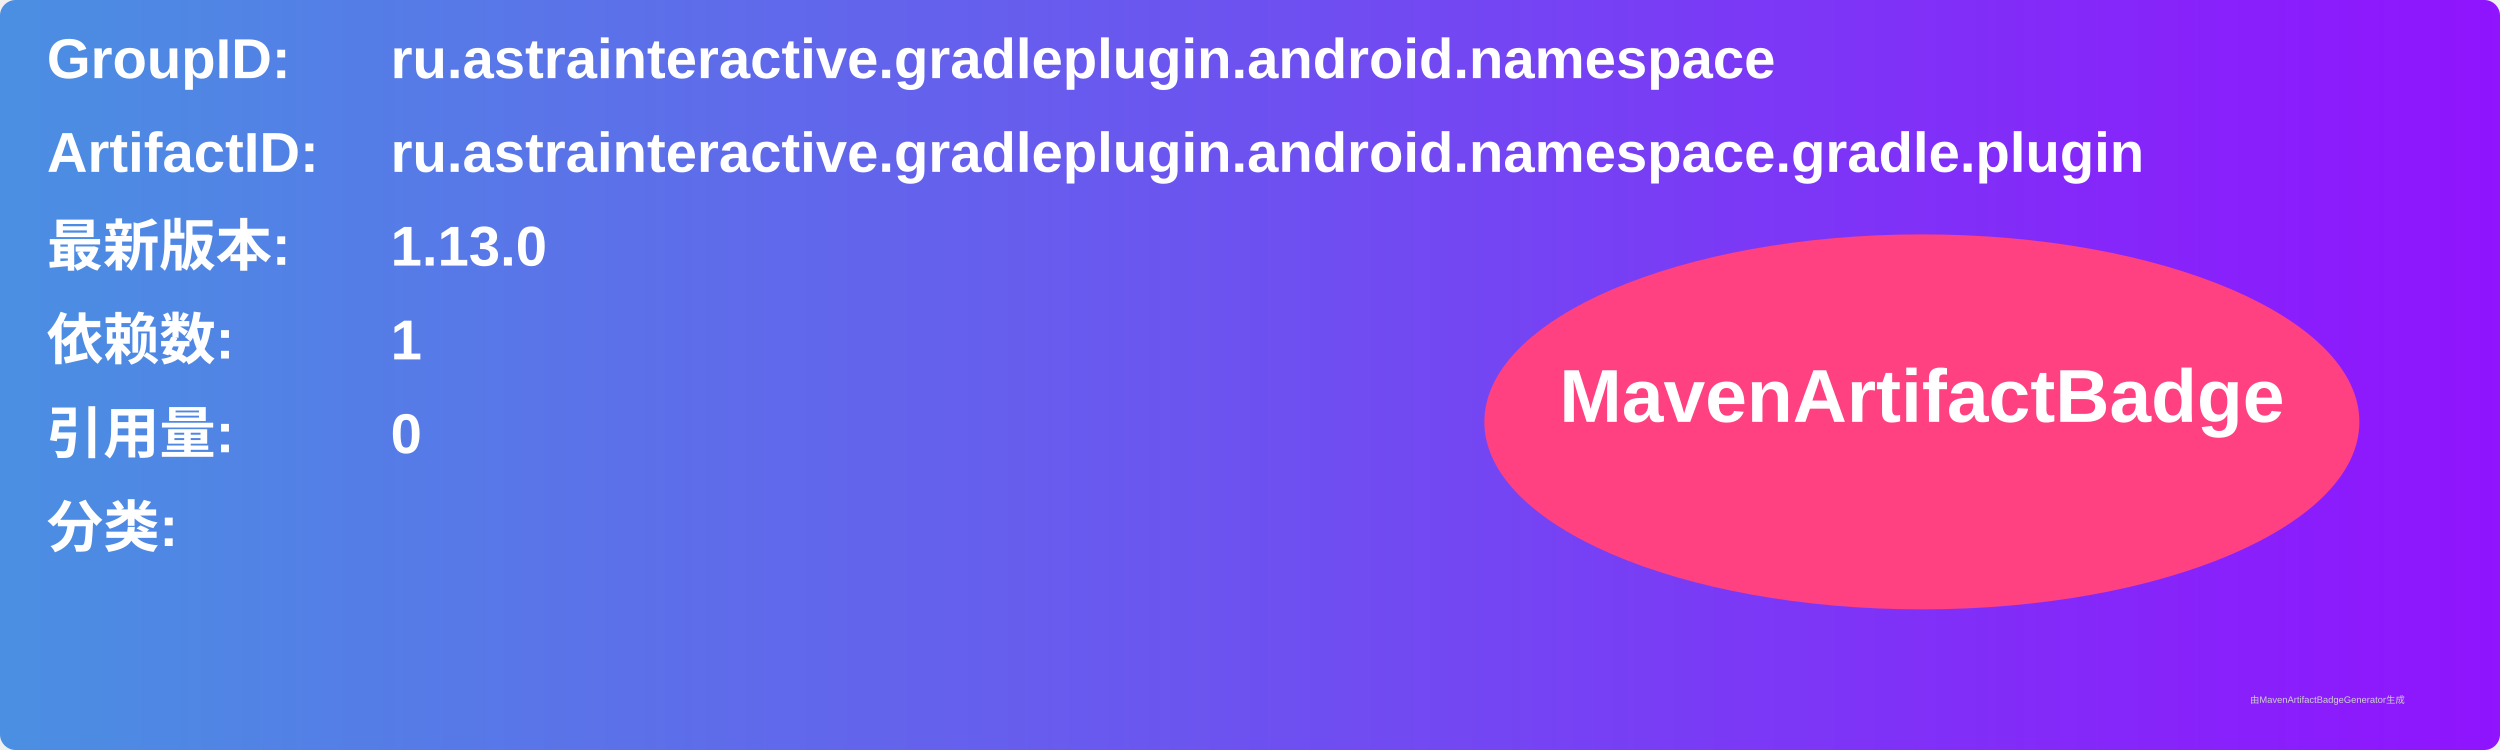
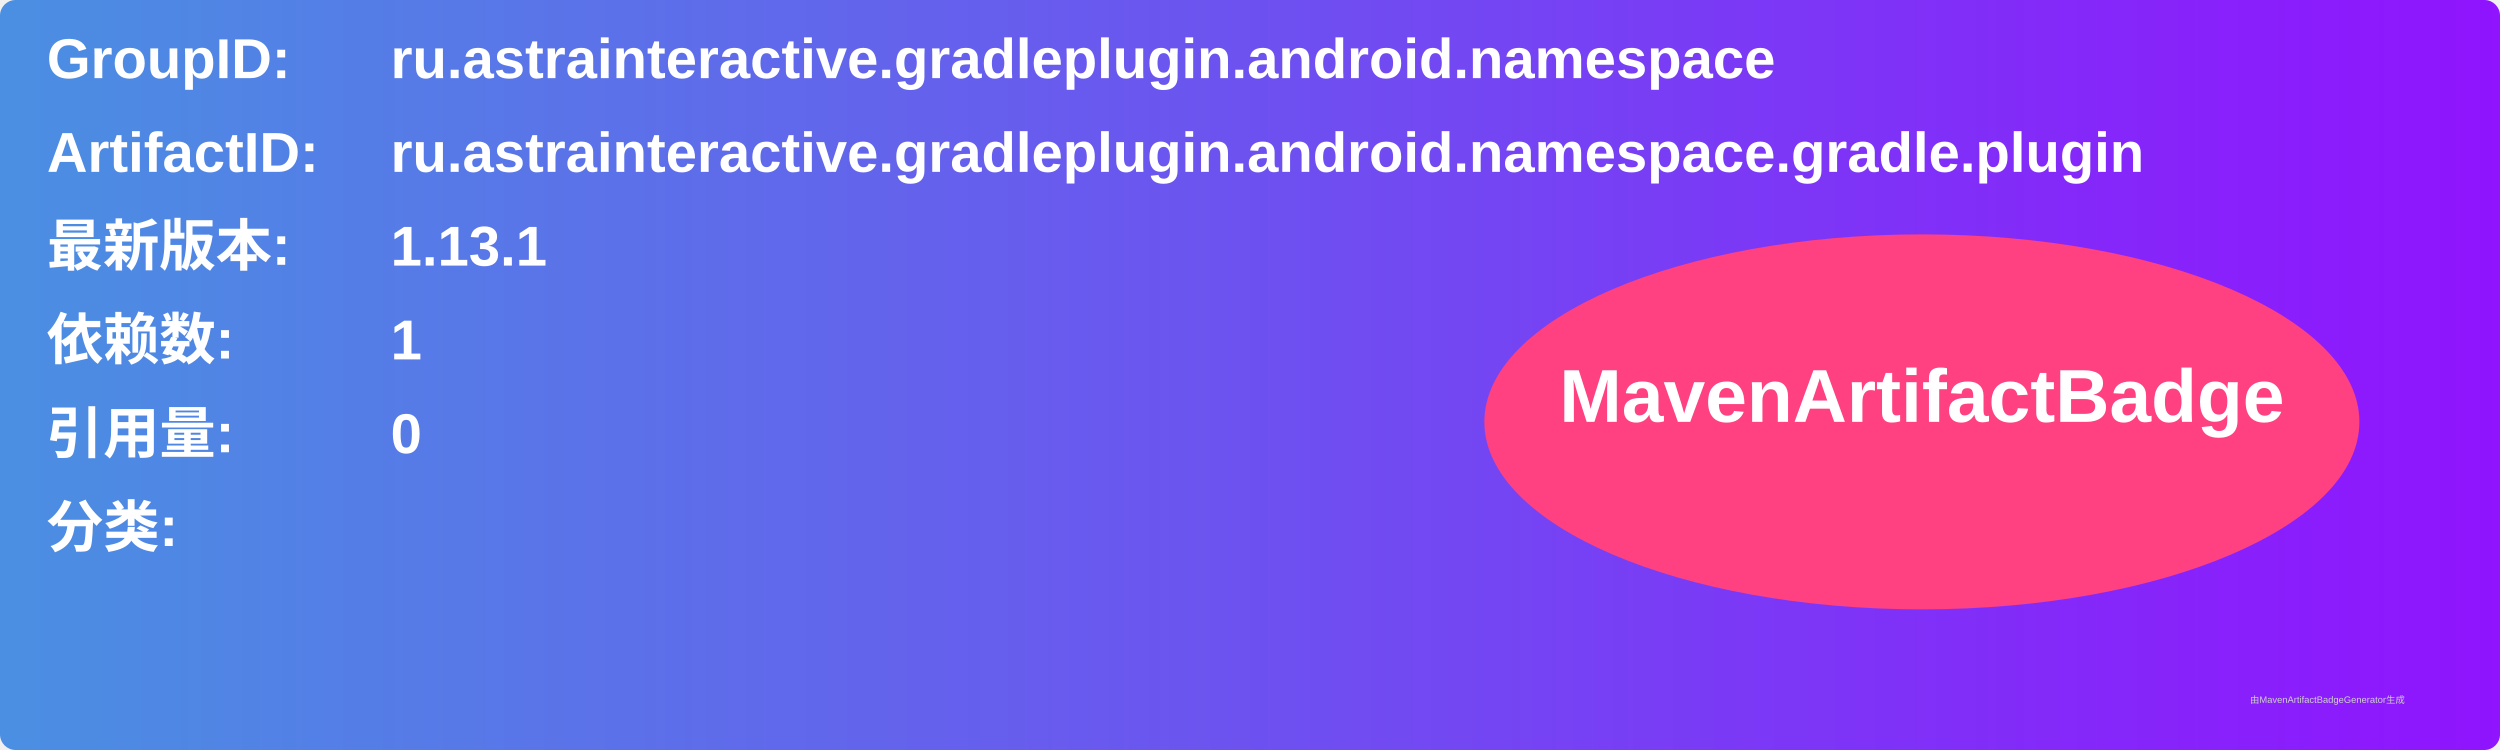
<svg xmlns="http://www.w3.org/2000/svg" width="800" height="240" viewBox="0 0 800 240">
  <linearGradient id="grad" x1="0%" y1="0%" x2="100%" y2="0%">
    <stop offset="0%" stop-color="#4a90e2" />
    <stop offset="100%" stop-color="#9013fe" />
  </linearGradient>
  <rect width="100%" height="100%" rx="5" ry="5" fill="url(#grad)" />
  <g transform="translate(15, 15)">
    <text x="0" y="10" font-family="Arial" font-size="18" fill="white" font-weight="bold" width="260">GroupID:</text>
    <text x="110" y="10" font-family="Arial" font-size="18" fill="white" font-weight="bold" width="460">ru.astrainteractive.gradleplugin.android.namespace</text>
    <text x="0" y="40" font-family="Arial" font-size="18" fill="white" font-weight="bold" width="260">ArtifactID:</text>
    <text x="110" y="40" font-family="Arial" font-size="18" fill="white" font-weight="bold" width="460">ru.astrainteractive.gradleplugin.android.namespace.gradle.plugin</text>
    <text x="0" y="70" font-family="Arial" font-size="18" fill="white" font-weight="bold">最新版本:</text>
    <text x="110" y="70" font-family="Arial" font-size="18" fill="white" font-weight="bold">
-       <tspan font-weight="bold">1.13.0</tspan>
+       <tspan font-weight="bold">1.13.1</tspan>
    </text>
    <text x="0" y="100" font-family="Arial" font-size="18" fill="white" font-weight="bold">依赖数: </text>
    <text x="110" y="100" font-family="Arial" font-size="18" fill="white">
      <tspan font-weight="bold">1</tspan>
    </text>
    <text x="0" y="130" font-family="Arial" font-size="18" fill="white" font-weight="bold">引用量: </text>
    <text x="110" y="130" font-family="Arial" font-size="18" fill="white">
      <tspan font-weight="bold">0</tspan>
    </text>
    <text x="0" y="160" font-family="Arial" font-size="18" fill="white" font-weight="bold">分类:</text>
    <text x="10" y="190" font-family="Arial" font-size="10" fill="white">
      <tspan font-weight="bold" />
    </text>
    <ellipse cx="600" cy="120" rx="140" ry="60" fill="#ff4081" />
    <text x="600" y="120" text-anchor="middle" font-family="Arial" font-size="24" fill="white" font-weight="bold">MavenArtifactBadge</text>
  </g>
  <text x="720" y="225" font-family="Arial" font-size="3" fill="#d0d0d0">由MavenArtifactBadgeGenerator生成</text>
</svg>
